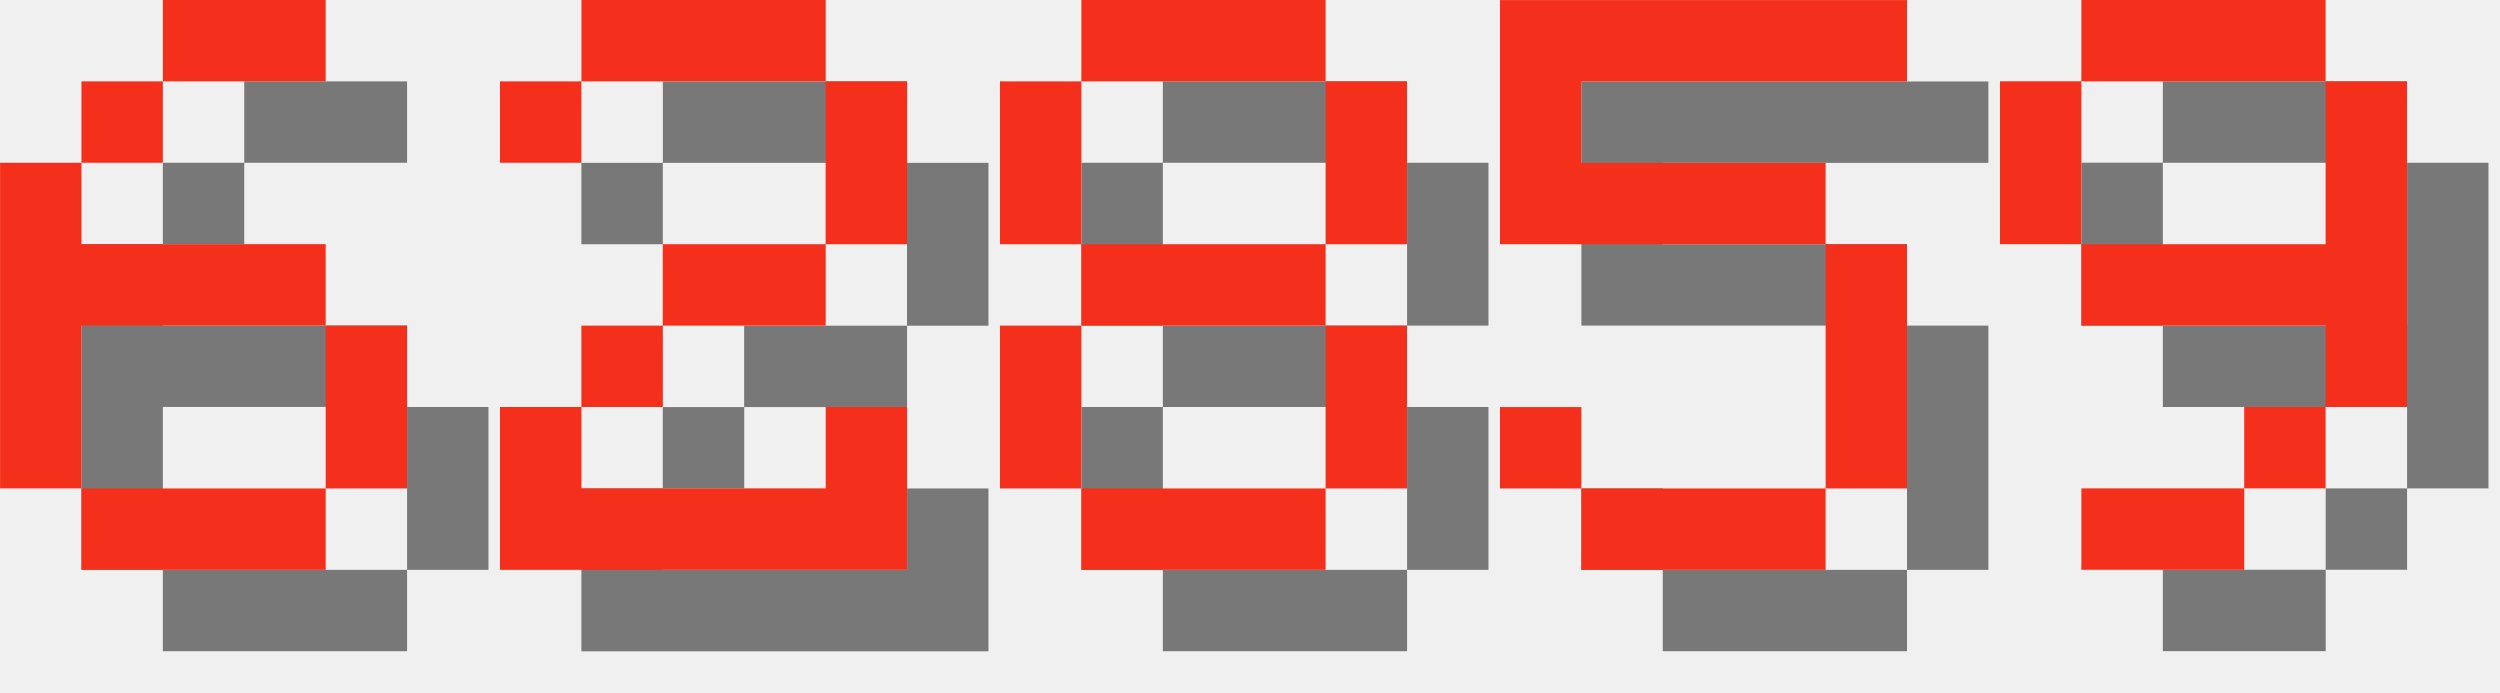
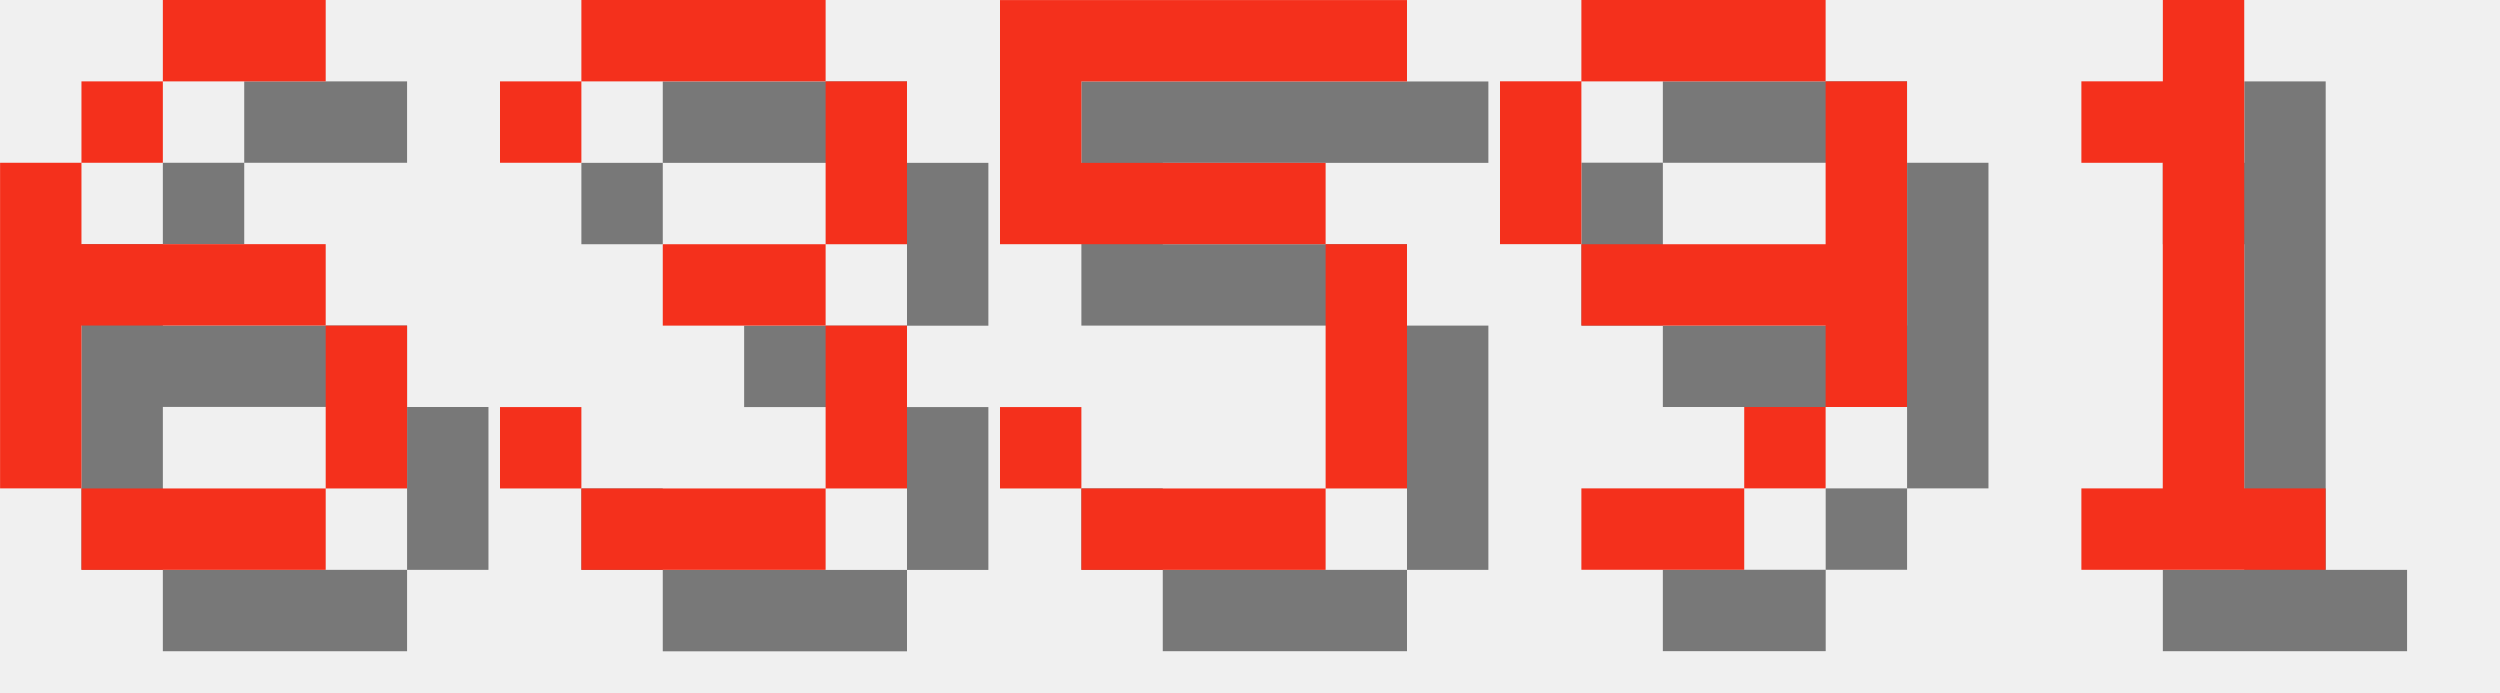
<svg xmlns="http://www.w3.org/2000/svg" version="1.1" width="130.0" height="36">
  <style>
        .text-foreground {
            fill: #F4301C;
        }
        .text-shadow {
            fill: #000000;
            fill-opacity: 0.5;
        }
    </style>
  <g class="digit" id="digit_6" transform="translate(0.0, 0), scale(4)">
    <path id="digit_6_shadow" class="text-shadow" d="m3.175 1.058v1.058h2.117v-1.058h-2.117zm0 1.058h-1.058v1.058h1.058v-1.058zm-1.058 1.058h-1.058v4.233h1.058v-2.117h3.175v-1.058h-3.175v-1.058zm3.175 2.117v2.117h1.058v-2.117h-1.058zm0 2.117h-3.175v1.058h3.175v-1.058z" fill-opacity=".5" style="paint-order:stroke fill markers" />
    <path id="digit_6_fg" class="text-foreground" d="m2.117 0v1.058h2.117v-1.058h-2.117zm0 1.058h-1.058v1.058h1.058v-1.058zm-1.058 1.058h-1.058v4.233h1.058v-2.117h3.175v-1.058h-3.175v-1.058zm3.175 2.117v2.117h1.058v-2.117h-1.058zm0 2.117h-3.175v1.058h3.175v-1.058z" fill="#fff" style="paint-order:stroke fill markers" />
  </g>
-   <g class="digit" id="digit_2" transform="translate(26.0, 0), scale(4)">
-     <path id="digit_2_shadow" class="text-shadow" d="m1.058 2.117v1.058h1.058v-1.058h3.175v2.117h-2.117v1.058h-1.058v1.058h-1.058v2.117h5.292v-2.117h-1.058v1.058h-3.175v-1.058h1.058v-1.058h2.117v-1.058h1.058v-2.117h-1.058v-1.058h-3.175v1.058h-1.058z" fill-opacity=".5" style="paint-order:stroke fill markers" />
-     <path id="digit_2_fg" class="text-foreground" d="m0 1.058v1.058h1.058v-1.058h3.175v2.117h-2.117v1.058h-1.058v1.058h-1.058v2.117h5.292v-2.117h-1.058v1.058h-3.175v-1.058h1.058v-1.058h2.117v-1.058h1.058v-2.117h-1.058v-1.058h-3.175v1.058h-1.058z" fill="#fff" style="paint-order:stroke fill markers" />
+   <g class="digit" id="digit_3" transform="translate(26.0, 0), scale(4)">
+     <path id="digit_3_shadow" class="text-shadow" d="m1.058 2.117v1.058h1.058v-1.058h3.175v2.117h-2.117v1.058h2.117v2.117h-3.175v-1.058h-1.058v1.058h1.058v1.058h3.175v-1.058h1.058v-2.117h-1.058v-1.058h1.058v-2.117h-1.058v-1.058h-3.175v1.058h-1.058z" fill-opacity=".5" style="paint-order:stroke fill markers" />
+     <path id="digit_3_fg" class="text-foreground" d="m0 1.058v1.058h1.058v-1.058h3.175v2.117h-2.117v1.058h2.117v2.117h-3.175v-1.058h-1.058v1.058h1.058v1.058h3.175v-1.058h1.058v-2.117h-1.058v-1.058h1.058v-2.117h-1.058v-1.058h-3.175v1.058h-1.058z" fill="#fff" style="paint-order:stroke fill markers" />
  </g>
-   <g class="digit" id="digit_8" transform="translate(52.0, 0), scale(4)">
-     <path id="digit_8_shadow" class="text-shadow" d="m2.117 1.058v1.058h3.175v-1.058h-3.175zm3.175 1.058v2.117h1.058v-2.117h-1.058zm0 2.117h-3.175v1.058h3.175v-1.058zm0 1.058v2.117h1.058v-2.117h-1.058zm0 2.117h-3.175v1.058h3.175v-1.058zm-3.175 0v-2.117h-1.058v2.117h1.058zm0-3.175v-2.117h-1.058v2.117h1.058z" fill-opacity=".5" style="paint-order:stroke fill markers" />
-     <path id="digit_8_fg" class="text-foreground" d="m1.058 0v1.058h3.175v-1.058h-3.175zm3.175 1.058v2.117h1.058v-2.117h-1.058zm0 2.117h-3.175v1.058h3.175v-1.058zm0 1.058v2.117h1.058v-2.117h-1.058zm0 2.117h-3.175v1.058h3.175v-1.058zm-3.175 0v-2.117h-1.058v2.117h1.058zm0-3.175v-2.117h-1.058v2.117h1.058z" fill="#fff" style="paint-order:stroke fill markers" />
-   </g>
-   <g class="digit" id="digit_5" transform="translate(78.0, 0), scale(4)">
+   <g class="digit" id="digit_5" transform="translate(52.0, 0), scale(4)">
    <path id="digit_5_shadow" class="text-shadow" d="m1.058 1.058v3.175h4.233v3.175h-3.175v-1.058h-1.058v1.058h1.058v1.058h3.175v-1.058h1.058v-3.175h-1.058v-1.058h-3.175v-1.058h4.233v-1.058h-5.292z" fill-opacity=".5" style="paint-order:stroke fill markers" />
    <path id="digit_5_fg" class="text-foreground" d="m0 0v3.175h4.233v3.175h-3.175v-1.058h-1.058v1.058h1.058v1.058h3.175v-1.058h1.058v-3.175h-1.058v-1.058h-3.175v-1.058h4.233v-1.058h-5.292z" fill="#fff" style="paint-order:stroke fill markers" />
  </g>
-   <g class="digit" id="digit_9" transform="translate(104.0, 0), scale(4)">
+   <g class="digit" id="digit_9" transform="translate(78.0, 0), scale(4)">
    <path id="digit_9_shadow" class="text-shadow" d="m2.117 1.058v1.058h3.175v-1.058h-3.175zm3.175 1.058v2.117h-3.175v1.058h3.175v1.058h1.058v-4.233h-1.058zm0 4.233h-1.058v1.058h1.058v-1.058zm-1.058 1.058h-2.117v1.058h2.117v-1.058zm-2.117-3.175v-2.117h-1.058v2.117h1.058z" fill-opacity=".5" style="paint-order:stroke fill markers" />
    <path id="digit_9_fg" class="text-foreground" d="m1.058 0v1.058h3.175v-1.058h-3.175zm3.175 1.058v2.117h-3.175v1.058h3.175v1.058h1.058v-4.233h-1.058zm0 4.233h-1.058v1.058h1.058v-1.058zm-1.058 1.058h-2.117v1.058h2.117v-1.058zm-2.117-3.175v-2.117h-1.058v2.117h1.058z" fill="#fff" style="paint-order:stroke fill markers" />
  </g>
+   <g class="digit" id="digit_1" transform="translate(104.0, 0), scale(4)">
+     <path id="digit_1_shadow" class="text-shadow" d="m2.117 2.117v1.058h1.058v4.233h-1.058v1.058h3.175v-1.058h-1.058v-6.35h-1.058v1.058h-1.058z" fill-opacity=".5" style="paint-order:stroke fill markers" />
+     <path id="digit_1_fg" class="text-foreground" d="m1.058 1.058v1.058h1.058v4.233h-1.058v1.058h3.175v-1.058h-1.058v-6.35h-1.058v1.058h-1.058z" fill="#fff" style="paint-order:stroke fill markers" />
+   </g>
</svg>
